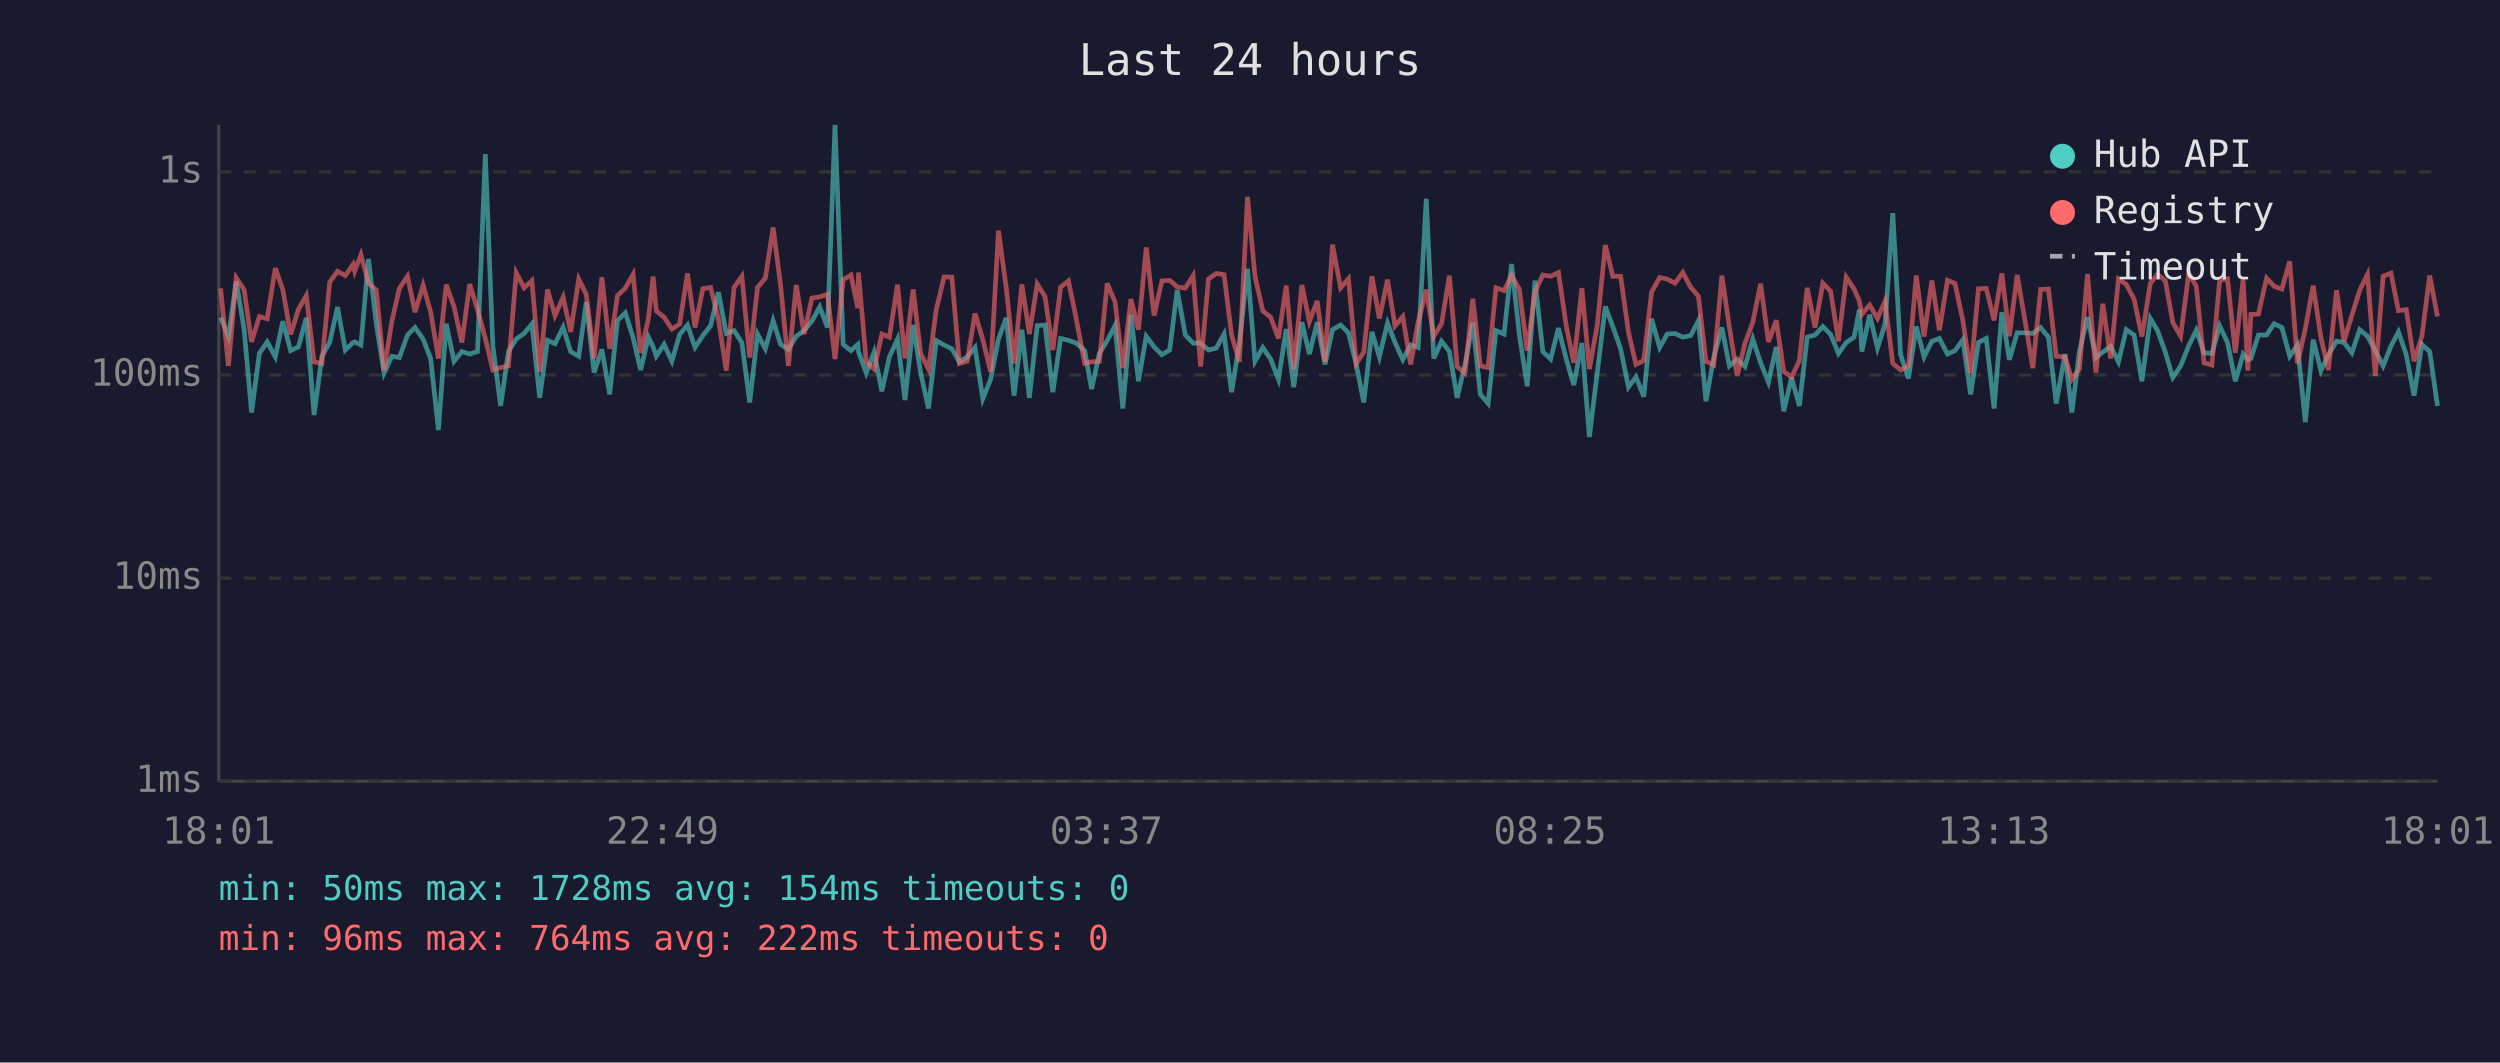
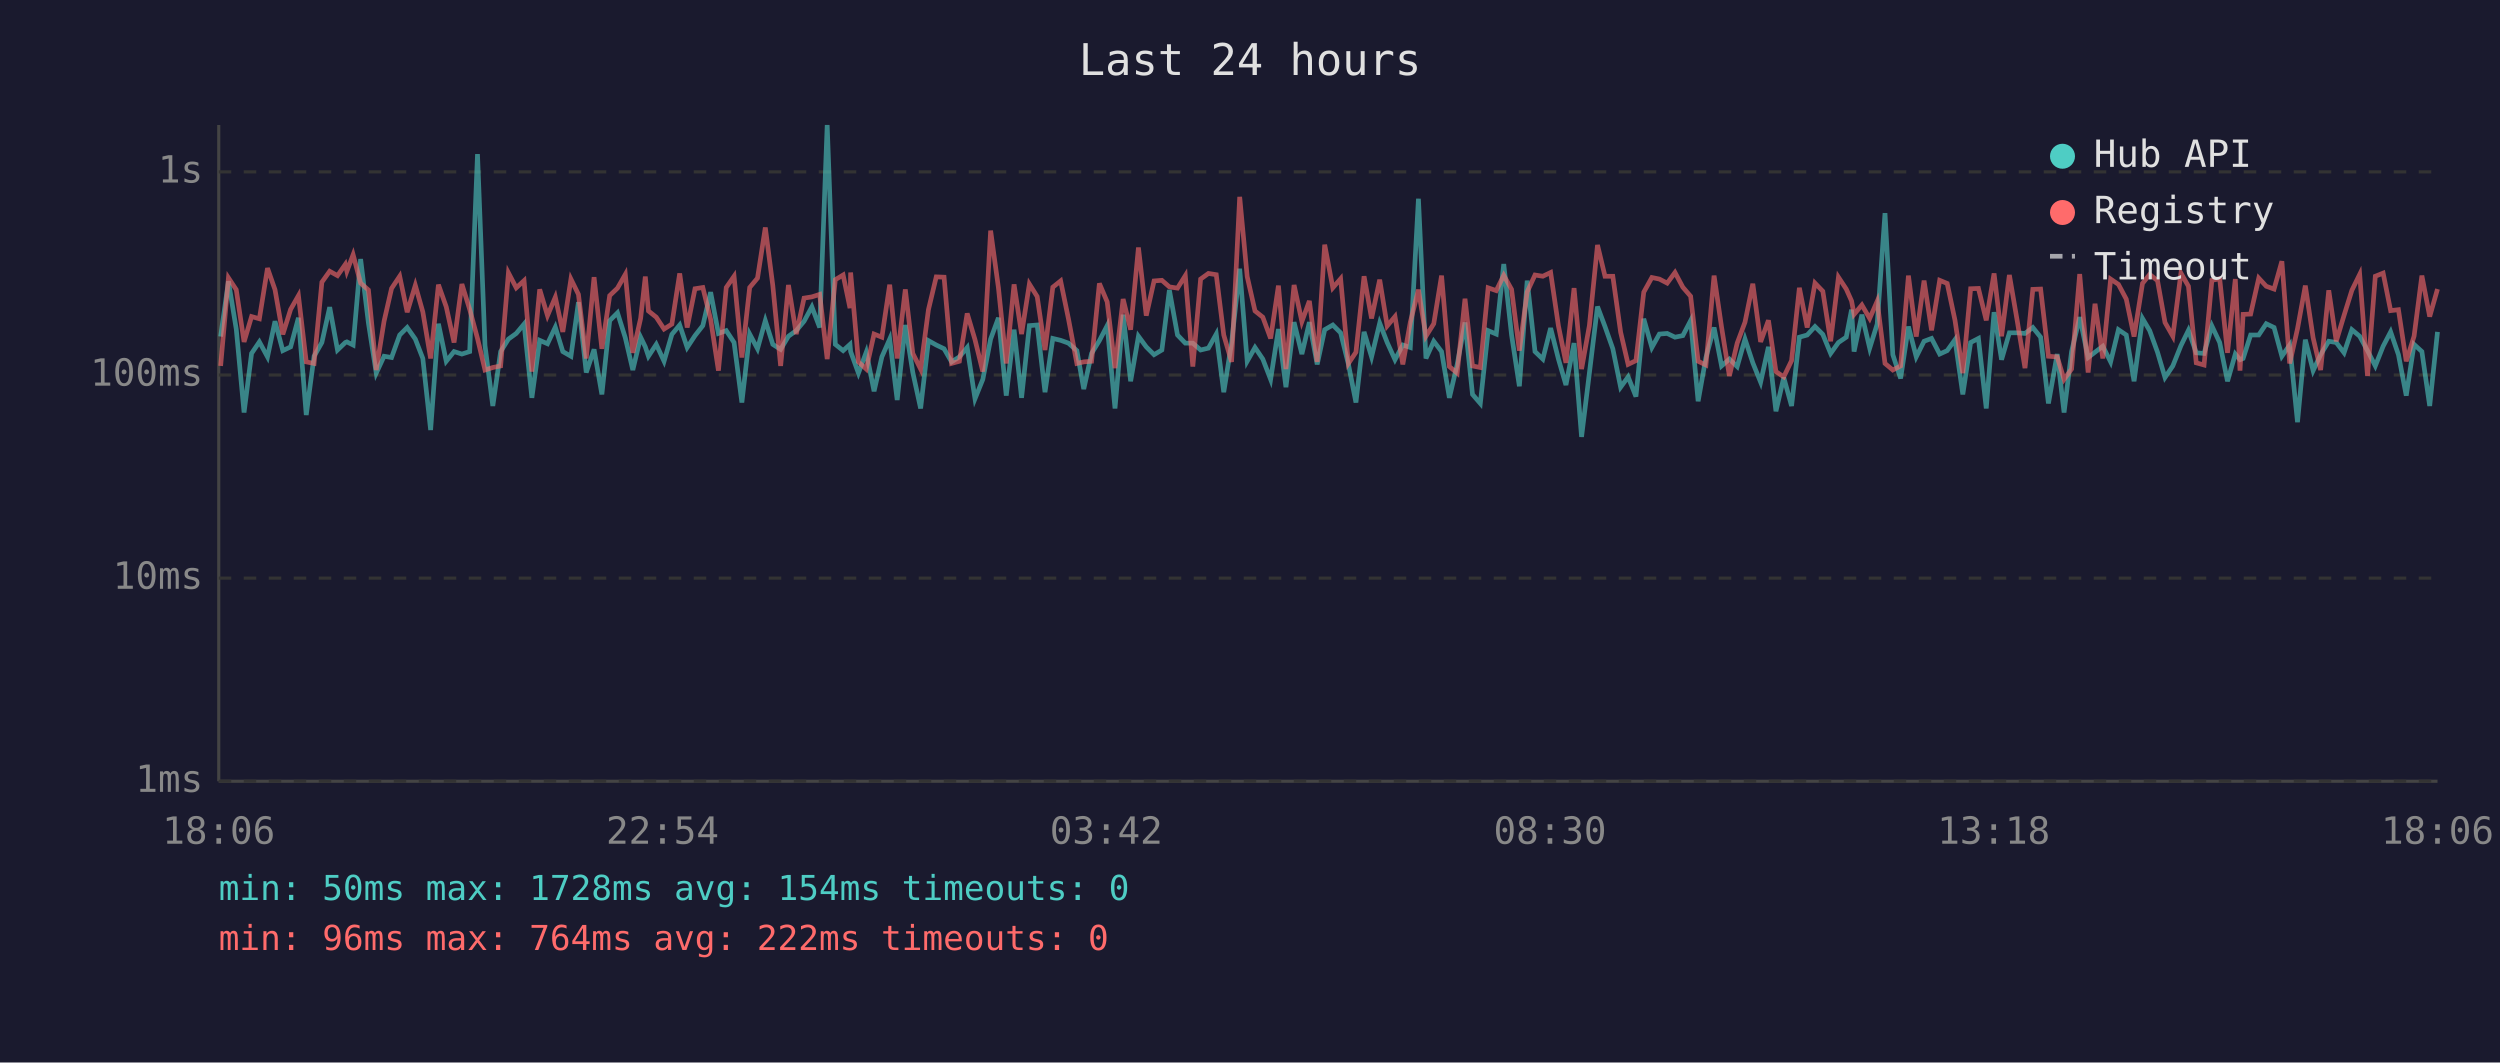
<svg xmlns="http://www.w3.org/2000/svg" viewBox="0 0 800 340" font-family="monospace" font-size="12">
  <rect width="800" height="340" fill="#1a1a2e" />
  <text x="400" y="24" fill="#e0e0e0" font-size="14" text-anchor="middle">Last 24 hours</text>
  <line x1="70" y1="40" x2="70" y2="250" stroke="#444" stroke-width="1" />
  <line x1="70" y1="250" x2="780" y2="250" stroke="#444" stroke-width="1" />
  <line x1="70" y1="250" x2="780" y2="250" stroke="#333" stroke-width="1" stroke-dasharray="4" />
  <text x="65" y="250" fill="#888" text-anchor="end" dominant-baseline="middle">1ms</text>
  <line x1="70" y1="185" x2="780" y2="185" stroke="#333" stroke-width="1" stroke-dasharray="4" />
  <text x="65" y="185" fill="#888" text-anchor="end" dominant-baseline="middle">10ms</text>
  <line x1="70" y1="120" x2="780" y2="120" stroke="#333" stroke-width="1" stroke-dasharray="4" />
  <text x="65" y="120" fill="#888" text-anchor="end" dominant-baseline="middle">100ms</text>
  <line x1="70" y1="55" x2="780" y2="55" stroke="#333" stroke-width="1" stroke-dasharray="4" />
  <text x="65" y="55" fill="#888" text-anchor="end" dominant-baseline="middle">1s</text>
-   <text x="70" y="270" fill="#888" text-anchor="middle">18:01</text>
-   <text x="212" y="270" fill="#888" text-anchor="middle">22:49</text>
-   <text x="354" y="270" fill="#888" text-anchor="middle">03:37</text>
-   <text x="496" y="270" fill="#888" text-anchor="middle">08:25</text>
-   <text x="638" y="270" fill="#888" text-anchor="middle">13:13</text>
-   <text x="780" y="270" fill="#888" text-anchor="middle">18:01</text>
-   <polyline points="70.6,101.6 73.1,107.7 75.6,90.0 78.1,105.3 80.5,132.0 83.0,113.1 85.5,109.4 88.1,114.2 90.5,102.8 93.0,112.2 95.5,111.0 98.0,101.7 100.5,132.8 103.0,114.0 105.5,109.6 108.0,98.3 110.5,112.0 113.0,109.6 113.5,109.4 115.5,110.4 117.9,82.9 120.4,103.4 122.9,119.4 125.4,114.0 127.8,114.4 130.4,107.2 132.8,104.8 135.4,108.5 137.8,114.7 140.3,137.6 142.8,103.6 145.3,115.6 147.8,112.5 150.3,113.3 152.8,112.5 155.3,49.3 157.7,110.6 160.2,129.9 162.7,112.5 165.2,108.5 167.7,106.7 170.2,103.7 172.7,127.3 175.2,108.9 177.6,110.0 180.2,104.7 182.6,112.5 185.2,114.0 187.6,96.7 190.1,119.2 192.6,111.8 195.1,126.2 197.6,102.6 200.1,100.1 202.6,108.1 205.0,118.4 207.5,107.9 209.0,111.0 210.0,114.0 212.5,110.2 215.0,115.6 217.5,107.0 220.0,104.0 222.4,111.2 224.9,107.4 227.4,104.2 229.9,93.5 232.4,106.7 234.9,105.8 237.4,109.6 239.9,128.8 242.4,106.9 244.9,111.6 247.4,102.6 249.8,110.2 252.3,111.8 254.8,107.6 257.3,105.8 259.8,102.8 262.3,98.2 264.8,104.8 267.2,40.0 269.8,110.2 272.3,112.2 274.5,110.2 274.7,112.5 277.2,119.4 279.7,112.7 282.2,125.2 284.6,114.2 287.2,108.5 289.6,128.0 292.2,104.0 294.6,119.2 297.1,130.7 299.6,109.0 302.1,110.4 304.6,111.6 307.0,115.8 309.5,114.2 312.0,111.2 314.5,127.6 317.0,121.4 319.5,108.5 322.0,101.7 324.5,126.6 327.0,105.5 329.4,127.3 331.9,104.2 334.4,104.0 336.9,125.5 339.4,108.3 341.9,108.9 344.4,109.8 347.1,112.2 349.3,124.5 351.8,113.1 354.3,109.0 356.8,104.2 359.3,130.7 361.9,100.7 364.3,122.0 366.8,107.6 369.3,111.0 371.8,113.5 374.3,112.0 376.7,92.8 379.3,107.2 381.8,109.8 384.2,109.8 386.7,112.0 389.2,111.4 391.7,106.9 394.1,125.5 396.6,109.8 399.2,86.0 401.6,115.6 404.1,111.2 406.6,114.9 409.1,121.4 411.6,105.3 414.0,123.9 416.6,103.1 419.0,113.3 421.5,103.1 424.0,116.6 426.4,105.5 429.0,104.0 431.5,106.5 434.0,116.6 436.4,128.8 439.0,106.2 441.4,114.2 444.0,103.4 446.4,109.6 448.9,115.1 451.4,110.4 453.8,111.2 456.4,63.6 458.8,114.7 461.3,109.2 463.8,112.5 466.3,127.3 468.8,116.6 471.3,103.2 473.7,126.2 476.2,129.1 478.7,105.8 481.3,106.9 483.7,84.5 486.2,107.2 488.7,123.6 491.2,89.8 493.7,112.5 496.2,114.9 498.7,105.0 501.2,114.9 503.6,123.2 506.2,109.8 508.6,139.8 511.1,119.4 513.7,98.1 516.1,104.5 518.6,111.6 521.1,123.9 523.5,120.6 526.0,126.9 528.5,102.0 531.1,111.2 533.5,106.9 536.0,106.7 538.5,107.9 541.0,107.4 543.5,102.6 545.9,128.4 548.4,114.4 551.0,104.8 553.4,117.1 555.9,114.9 558.4,117.3 560.9,108.5 563.4,116.1 565.9,122.3 568.4,111.0 570.8,131.6 573.3,120.8 575.8,129.9 578.3,107.9 580.8,107.2 583.3,104.5 585.8,107.0 588.3,113.1 590.8,109.6 593.3,107.9 595.0,99.1 595.8,112.5 598.3,100.7 600.8,111.4 603.2,103.7 605.7,68.2 608.2,113.5 610.7,121.1 613.2,104.5 615.7,114.2 618.2,109.2 620.6,108.3 623.2,113.3 625.6,112.2 628.1,108.7 630.6,126.2 633.1,109.6 635.6,108.3 638.1,130.7 640.6,99.9 643.0,115.1 645.5,106.5 648.0,106.5 650.5,106.7 653.0,104.8 655.5,107.9 658.0,129.1 660.8,113.3 663.0,132.0 665.4,112.5 668.0,101.5 670.7,114.4 672.9,112.7 675.4,110.8 677.9,115.8 680.4,105.5 682.9,107.2 685.4,122.0 688.1,101.9 690.4,105.8 692.9,112.7 695.3,120.8 697.8,117.1 700.4,110.6 702.8,105.7 705.3,112.9 707.8,113.1 710.3,104.3 712.8,109.6 715.3,122.0 717.8,113.3 719.3,115.1 720.3,114.7 722.7,107.2 725.3,107.2 727.7,103.6 730.2,104.8 732.7,114.0 735.2,110.4 737.7,135.1 740.2,108.7 742.7,118.6 745.1,113.5 747.7,109.2 750.1,109.6 752.6,112.9 755.1,105.5 757.6,107.6 760.1,112.2 762.6,117.1 765.1,110.8 767.5,106.2 770.0,113.5 772.5,126.6 775.0,110.2 777.5,112.5 780.0,129.9" fill="none" stroke="#4ecdc4" stroke-width="1.5" opacity="0.6" />
-   <polyline points="70.6,92.3 73.1,117.1 75.6,88.9 78.1,92.7 80.5,109.4 83.0,101.3 85.5,102.0 88.1,85.8 90.5,92.7 93.0,107.0 95.5,99.0 98.0,94.6 100.5,115.8 103.0,116.3 105.5,90.3 108.0,86.8 110.5,88.2 113.0,84.6 113.5,86.8 115.5,81.5 117.9,90.6 120.4,92.8 122.9,118.4 125.4,102.8 127.8,92.3 130.4,88.4 132.8,99.9 135.4,91.3 137.8,99.8 140.3,114.7 142.8,91.1 145.3,98.2 147.8,109.6 150.3,90.9 152.8,99.0 155.3,108.3 157.7,118.4 160.2,117.6 162.7,117.1 165.2,87.3 167.7,92.1 170.2,89.8 172.7,118.9 175.2,92.6 177.6,101.0 180.2,95.1 182.6,106.2 185.2,89.3 187.6,94.2 190.1,114.7 192.6,88.7 195.1,111.6 197.6,94.6 200.1,92.2 202.6,87.8 205.0,112.9 207.5,101.9 209.0,88.5 210.0,99.5 212.5,101.5 215.0,105.3 217.5,103.7 220.0,87.5 222.4,104.8 224.9,92.4 227.4,92.0 229.9,102.2 232.4,118.6 234.9,92.0 237.4,88.4 239.9,114.4 242.4,92.0 244.9,89.0 247.4,72.8 249.8,91.4 252.3,117.1 254.8,91.2 257.3,106.9 259.8,95.4 262.3,95.0 264.8,94.2 267.2,114.9 269.8,89.5 272.3,88.0 274.5,98.6 274.7,87.2 277.2,115.8 279.7,118.1 282.2,106.9 284.6,107.9 287.2,91.1 289.6,114.7 292.2,92.6 294.6,113.1 297.1,118.1 299.6,99.1 302.1,88.6 304.6,88.7 307.0,116.3 309.5,115.6 312.0,100.3 314.5,108.7 317.0,118.9 319.5,73.8 322.0,92.1 324.5,116.3 327.0,91.0 329.4,106.9 331.9,90.9 334.4,94.9 336.9,112.0 339.4,91.9 341.9,89.9 344.4,102.0 347.1,116.3 349.3,115.8 351.8,115.6 354.3,90.7 356.8,96.6 359.3,117.8 361.9,95.7 364.3,105.5 366.8,79.2 369.3,101.0 371.8,89.9 374.3,89.7 376.7,91.8 379.3,92.2 381.8,88.2 384.2,117.3 386.7,89.3 389.2,87.5 391.7,87.9 394.1,107.2 396.6,115.8 399.2,63.0 401.6,88.5 404.1,99.5 406.6,101.5 409.1,108.3 411.6,91.4 414.0,118.1 416.6,91.2 419.0,102.9 421.5,96.3 424.0,115.8 426.4,78.3 429.0,92.1 431.5,89.2 434.0,116.3 436.4,112.7 439.0,88.4 441.4,101.9 444.0,89.5 446.4,104.3 448.9,101.3 451.4,116.6 453.8,103.1 456.4,92.7 458.8,107.6 461.3,103.6 463.8,88.2 466.3,117.3 468.8,119.4 471.3,95.6 473.7,117.1 476.2,117.6 478.7,92.1 481.3,93.0 483.7,88.1 486.2,92.6 488.7,112.2 491.2,93.4 493.7,88.0 496.2,88.4 498.7,87.2 501.2,104.3 503.6,116.1 506.2,92.2 508.6,118.1 511.1,104.2 513.7,78.4 516.1,88.4 518.6,88.4 521.1,106.3 523.5,116.6 526.0,115.4 528.5,93.5 531.1,88.8 533.5,89.3 536.0,90.6 538.5,87.2 541.0,91.9 543.5,94.8 545.9,115.6 548.4,116.8 551.0,88.2 553.4,104.7 555.9,120.3 558.4,109.8 560.9,103.1 563.4,90.8 565.9,109.4 568.4,102.5 570.8,118.9 573.3,120.6 575.8,115.4 578.3,92.1 580.8,104.8 583.3,90.6 585.8,93.2 588.3,109.2 590.8,88.7 593.3,92.5 595.0,96.3 595.8,100.6 598.3,97.6 600.8,101.9 603.2,96.4 605.7,116.3 608.2,118.4 610.7,117.1 613.2,88.2 615.7,107.7 618.2,89.8 620.6,105.7 623.2,89.7 625.6,90.7 628.1,102.5 630.6,119.4 633.1,92.4 635.6,92.3 638.1,102.5 640.6,87.5 643.0,107.6 645.5,88.0 648.0,102.6 650.5,117.8 653.0,92.6 655.5,92.5 658.0,114.0 660.8,114.2 663.0,121.4 665.4,118.1 668.0,87.7 670.7,119.2 672.9,97.2 675.4,114.7 677.9,89.3 680.4,91.0 682.9,95.7 685.4,107.7 688.1,90.7 690.4,87.8 692.9,89.8 695.3,103.2 697.8,107.6 700.4,87.4 702.8,91.6 705.3,116.1 707.8,116.8 710.3,89.7 712.8,89.2 715.3,112.9 717.8,89.3 719.3,118.6 720.3,100.6 722.7,100.5 725.3,89.0 727.7,91.6 730.2,92.5 732.7,83.6 735.2,116.3 737.7,105.2 740.2,91.4 742.7,108.1 745.1,118.4 747.7,92.9 750.1,109.2 752.6,100.9 755.1,92.9 757.6,87.8 760.1,120.3 762.6,88.4 765.1,87.4 767.5,99.4 770.0,99.1 772.5,115.6 775.0,107.6 777.5,88.2 780.0,101.3" fill="none" stroke="#ff6b6b" stroke-width="1.5" opacity="0.6" />
+   <text x="70" y="270" fill="#888" text-anchor="middle">18:06</text>
+   <text x="212" y="270" fill="#888" text-anchor="middle">22:54</text>
+   <text x="354" y="270" fill="#888" text-anchor="middle">03:42</text>
+   <text x="496" y="270" fill="#888" text-anchor="middle">08:30</text>
+   <text x="638" y="270" fill="#888" text-anchor="middle">13:18</text>
+   <text x="780" y="270" fill="#888" text-anchor="middle">18:06</text>
+   <polyline points="70.6,107.7 73.1,90.0 75.6,105.3 78.1,132.0 80.5,113.1 83.0,109.4 85.6,114.2 88.0,102.8 90.5,112.2 93.0,111.0 95.5,101.7 98.0,132.8 100.5,114.0 103.0,109.6 105.5,98.3 108.0,112.0 110.5,109.6 111.0,109.4 113.0,110.4 115.4,82.9 117.9,103.4 120.4,119.4 122.9,114.0 125.3,114.4 127.9,107.2 130.3,104.8 132.9,108.5 135.3,114.7 137.8,137.6 140.3,103.6 142.8,115.6 145.3,112.5 147.8,113.3 150.3,112.5 152.8,49.3 155.2,110.6 157.7,129.9 160.2,112.5 162.7,108.5 165.2,106.7 167.7,103.7 170.2,127.3 172.7,108.9 175.2,110.0 177.7,104.7 180.1,112.5 182.7,114.0 185.1,96.7 187.6,119.2 190.1,111.8 192.6,126.2 195.1,102.6 197.6,100.1 200.1,108.1 202.5,118.4 205.0,107.9 206.5,111.0 207.5,114.0 210.0,110.2 212.5,115.6 215.0,107.0 217.5,104.0 219.9,111.2 222.4,107.4 224.9,104.2 227.4,93.5 229.9,106.7 232.4,105.8 234.9,109.6 237.4,128.8 239.9,106.9 242.4,111.6 244.9,102.6 247.3,110.2 249.8,111.8 252.3,107.6 254.8,105.8 257.3,102.8 259.8,98.2 262.3,104.8 264.7,40.0 267.3,110.2 269.8,112.2 272.0,110.2 272.2,112.5 274.7,119.4 277.2,112.7 279.7,125.2 282.2,114.2 284.7,108.5 287.1,128.0 289.7,104.0 292.1,119.2 294.6,130.7 297.1,109.0 299.6,110.4 302.1,111.6 304.5,115.8 307.0,114.2 309.5,111.2 312.0,127.6 314.5,121.4 317.0,108.5 319.5,101.7 322.0,126.6 324.5,105.5 326.9,127.3 329.4,104.2 331.9,104.0 334.4,125.5 336.9,108.3 339.4,108.9 341.9,109.8 344.6,112.2 346.8,124.5 349.3,113.1 351.8,109.0 354.3,104.2 356.8,130.7 359.4,100.7 361.8,122.0 364.3,107.6 366.8,111.0 369.3,113.5 371.8,112.0 374.2,92.8 376.8,107.2 379.3,109.8 381.7,109.8 384.2,112.0 386.7,111.4 389.2,106.9 391.6,125.5 394.1,109.8 396.7,86.0 399.1,115.6 401.6,111.2 404.1,114.9 406.6,121.4 409.1,105.3 411.5,123.9 414.1,103.1 416.6,113.3 419.0,103.1 421.5,116.6 423.9,105.5 426.5,104.0 429.0,106.5 431.5,116.6 433.9,128.8 436.5,106.2 438.9,114.2 441.5,103.4 443.9,109.6 446.4,115.1 448.9,110.4 451.3,111.2 453.9,63.6 456.3,114.7 458.8,109.2 461.3,112.5 463.8,127.3 466.3,116.6 468.8,103.2 471.2,126.2 473.7,129.1 476.2,105.8 478.8,106.9 481.2,84.5 483.7,107.2 486.2,123.6 488.7,89.8 491.2,112.5 493.7,114.9 496.2,105.0 498.7,114.9 501.1,123.2 503.7,109.8 506.1,139.8 508.6,119.4 511.2,98.1 513.6,104.5 516.1,111.6 518.6,123.9 521.0,120.6 523.5,126.9 526.0,102.0 528.6,111.2 531.0,106.9 533.5,106.7 536.0,107.9 538.5,107.4 541.0,102.6 543.4,128.4 545.9,114.4 548.5,104.8 550.9,117.1 553.4,114.9 555.9,117.3 558.4,108.5 560.9,116.1 563.4,122.3 565.9,111.0 568.3,131.6 570.8,120.8 573.3,129.9 575.8,107.9 578.3,107.2 580.8,104.5 583.3,107.0 585.8,113.1 588.3,109.6 590.8,107.9 592.5,99.1 593.3,112.5 595.8,100.7 598.3,111.4 600.7,103.7 603.2,68.2 605.7,113.5 608.2,121.1 610.7,104.5 613.2,114.2 615.7,109.2 618.1,108.3 620.7,113.3 623.1,112.2 625.6,108.7 628.1,126.2 630.6,109.6 633.1,108.3 635.6,130.7 638.1,99.9 640.5,115.1 643.0,106.5 645.5,106.5 648.0,106.7 650.5,104.8 653.0,107.9 655.5,129.1 658.3,113.3 660.5,132.0 662.9,112.5 665.5,101.5 668.2,114.4 670.4,112.7 672.9,110.8 675.4,115.8 677.9,105.5 680.4,107.2 682.9,122.0 685.6,101.9 687.9,105.8 690.4,112.7 692.8,120.8 695.3,117.1 697.9,110.6 700.3,105.7 702.8,112.9 705.3,113.1 707.8,104.3 710.3,109.6 712.8,122.0 715.3,113.3 716.8,115.1 717.8,114.7 720.2,107.2 722.8,107.2 725.2,103.6 727.7,104.8 730.2,114.0 732.7,110.4 735.2,135.1 737.7,108.7 740.2,118.6 742.6,113.5 745.2,109.2 747.6,109.6 750.1,112.9 752.6,105.5 755.1,107.6 757.6,112.2 760.1,117.1 762.6,110.8 765.0,106.2 767.5,113.5 770.0,126.6 772.5,110.2 775.0,112.5 777.5,129.9 780.0,106.2" fill="none" stroke="#4ecdc4" stroke-width="1.5" opacity="0.6" />
+   <polyline points="70.6,117.1 73.1,88.9 75.6,92.7 78.1,109.4 80.5,101.3 83.0,102.0 85.6,85.8 88.0,92.7 90.5,107.0 93.0,99.0 95.5,94.6 98.0,115.8 100.5,116.3 103.0,90.3 105.5,86.8 108.0,88.2 110.5,84.6 111.0,86.8 113.0,81.5 115.4,90.6 117.9,92.8 120.4,118.4 122.9,102.8 125.3,92.3 127.9,88.4 130.3,99.9 132.9,91.3 135.3,99.8 137.8,114.7 140.3,91.1 142.8,98.2 145.3,109.6 147.8,90.9 150.3,99.0 152.8,108.3 155.2,118.4 157.7,117.6 160.2,117.1 162.7,87.3 165.2,92.1 167.7,89.8 170.2,118.9 172.7,92.6 175.2,101.0 177.7,95.1 180.1,106.2 182.7,89.3 185.1,94.2 187.6,114.7 190.1,88.7 192.6,111.6 195.1,94.6 197.6,92.2 200.1,87.8 202.5,112.9 205.0,101.9 206.5,88.5 207.5,99.5 210.0,101.5 212.5,105.3 215.0,103.7 217.5,87.5 219.9,104.8 222.4,92.4 224.9,92.0 227.4,102.2 229.9,118.6 232.4,92.0 234.9,88.4 237.4,114.4 239.9,92.0 242.4,89.0 244.9,72.8 247.3,91.4 249.8,117.1 252.3,91.2 254.8,106.9 257.3,95.4 259.8,95.0 262.3,94.2 264.7,114.9 267.3,89.5 269.8,88.0 272.0,98.6 272.2,87.2 274.7,115.8 277.2,118.1 279.7,106.9 282.2,107.9 284.7,91.1 287.1,114.7 289.7,92.6 292.1,113.1 294.6,118.1 297.1,99.1 299.6,88.6 302.1,88.7 304.5,116.3 307.0,115.6 309.5,100.3 312.0,108.7 314.5,118.9 317.0,73.8 319.5,92.1 322.0,116.3 324.5,91.0 326.9,106.9 329.4,90.9 331.9,94.9 334.4,112.0 336.9,91.9 339.4,89.9 341.9,102.0 344.6,116.3 346.8,115.8 349.3,115.6 351.8,90.7 354.3,96.6 356.8,117.8 359.4,95.7 361.8,105.5 364.3,79.2 366.8,101.0 369.3,89.9 371.8,89.7 374.2,91.8 376.8,92.2 379.3,88.2 381.7,117.3 384.2,89.3 386.7,87.5 389.2,87.9 391.6,107.2 394.1,115.8 396.7,63.0 399.1,88.5 401.6,99.5 404.1,101.5 406.6,108.3 409.1,91.4 411.5,118.1 414.1,91.2 416.6,102.9 419.0,96.3 421.5,115.8 423.9,78.3 426.5,92.1 429.0,89.2 431.5,116.3 433.9,112.7 436.5,88.4 438.9,101.9 441.5,89.5 443.9,104.3 446.4,101.3 448.9,116.6 451.3,103.1 453.9,92.7 456.3,107.6 458.8,103.6 461.3,88.2 463.8,117.3 466.3,119.4 468.8,95.6 471.2,117.1 473.7,117.6 476.2,92.1 478.8,93.0 481.2,88.1 483.7,92.6 486.2,112.2 488.7,93.4 491.2,88.0 493.7,88.4 496.2,87.2 498.7,104.3 501.1,116.1 503.7,92.2 506.1,118.1 508.6,104.2 511.2,78.4 513.6,88.4 516.1,88.4 518.6,106.3 521.0,116.6 523.5,115.4 526.0,93.5 528.6,88.8 531.0,89.3 533.5,90.6 536.0,87.2 538.5,91.9 541.0,94.8 543.4,115.6 545.9,116.8 548.5,88.2 550.9,104.7 553.4,120.3 555.9,109.8 558.4,103.1 560.9,90.8 563.4,109.4 565.9,102.5 568.3,118.9 570.8,120.6 573.3,115.4 575.8,92.1 578.3,104.8 580.8,90.6 583.3,93.2 585.8,109.2 588.3,88.7 590.8,92.5 592.5,96.3 593.3,100.6 595.8,97.6 598.3,101.9 600.7,96.4 603.2,116.3 605.7,118.4 608.2,117.1 610.7,88.2 613.2,107.7 615.7,89.8 618.1,105.7 620.7,89.7 623.1,90.7 625.6,102.5 628.1,119.4 630.6,92.4 633.1,92.3 635.6,102.5 638.1,87.5 640.5,107.6 643.0,88.0 645.5,102.6 648.0,117.8 650.5,92.6 653.0,92.5 655.5,114.0 658.3,114.2 660.5,121.4 662.9,118.1 665.5,87.7 668.2,119.2 670.4,97.2 672.9,114.7 675.4,89.3 677.9,91.0 680.4,95.7 682.9,107.7 685.6,90.7 687.9,87.8 690.4,89.8 692.8,103.2 695.3,107.6 697.9,87.4 700.3,91.6 702.8,116.1 705.3,116.8 707.8,89.7 710.3,89.2 712.8,112.9 715.3,89.3 716.8,118.6 717.8,100.6 720.2,100.5 722.8,89.0 725.2,91.6 727.7,92.5 730.2,83.6 732.7,116.3 735.2,105.2 737.7,91.4 740.2,108.1 742.6,118.4 745.2,92.9 747.6,109.2 750.1,100.9 752.6,92.9 755.1,87.8 757.6,120.3 760.1,88.4 762.6,87.4 765.0,99.4 767.5,99.1 770.0,115.6 772.5,107.6 775.0,88.2 777.5,101.3 780.0,92.5" fill="none" stroke="#ff6b6b" stroke-width="1.5" opacity="0.6" />
  <circle cx="660" cy="50" r="4" fill="#4ecdc4" />
  <text x="670" y="50" fill="#e0e0e0" dominant-baseline="middle">Hub API</text>
  <circle cx="660" cy="68" r="4" fill="#ff6b6b" />
  <text x="670" y="68" fill="#e0e0e0" dominant-baseline="middle">Registry</text>
  <line x1="656" y1="82" x2="664" y2="82" stroke="#e0e0e0" stroke-width="1.5" stroke-dasharray="4,3" opacity="0.7" />
  <text x="670" y="86" fill="#e0e0e0" dominant-baseline="middle">Timeout</text>
  <text x="70" y="288" fill="#4ecdc4" font-size="11">min: 50ms  max: 1728ms  avg: 154ms  timeouts: 0</text>
  <text x="70" y="304" fill="#ff6b6b" font-size="11">min: 96ms  max: 764ms  avg: 222ms  timeouts: 0</text>
</svg>
